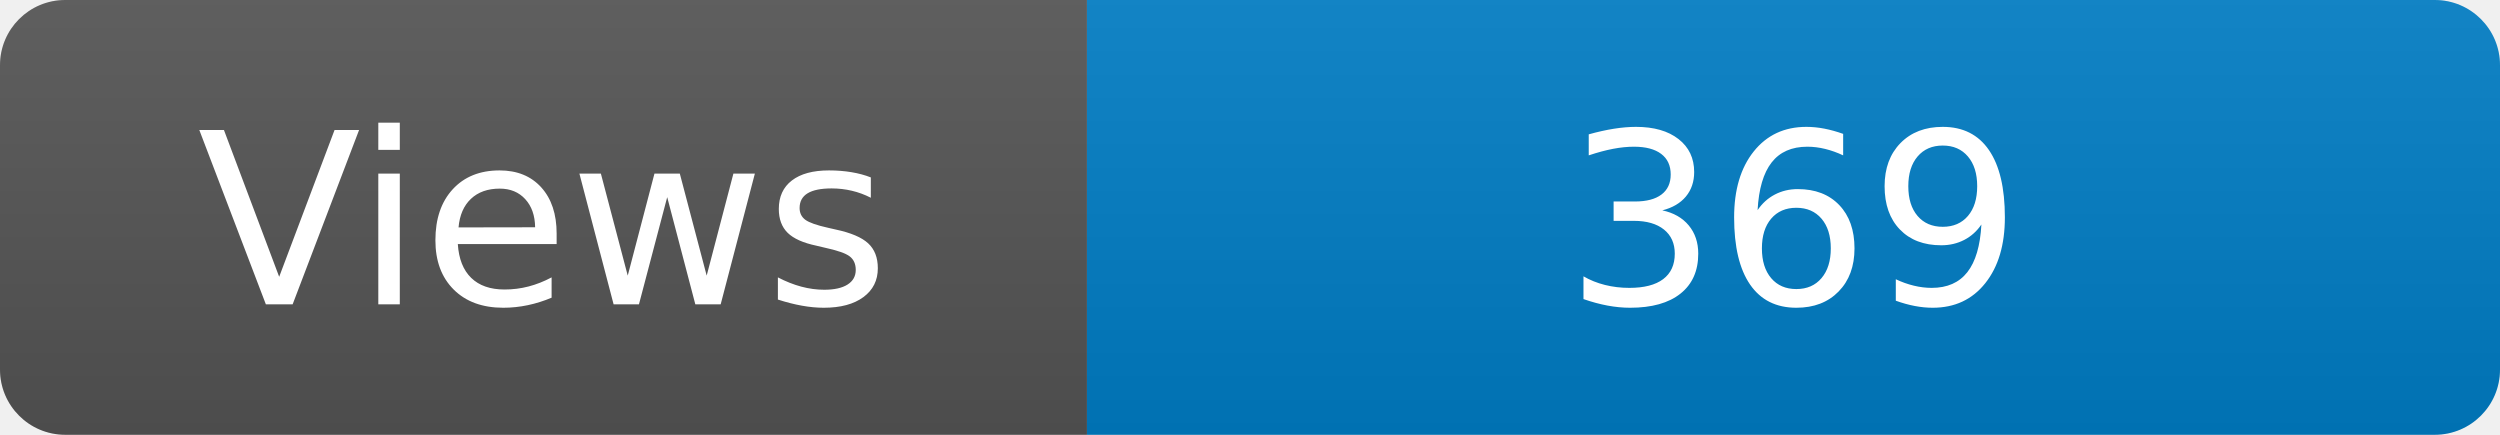
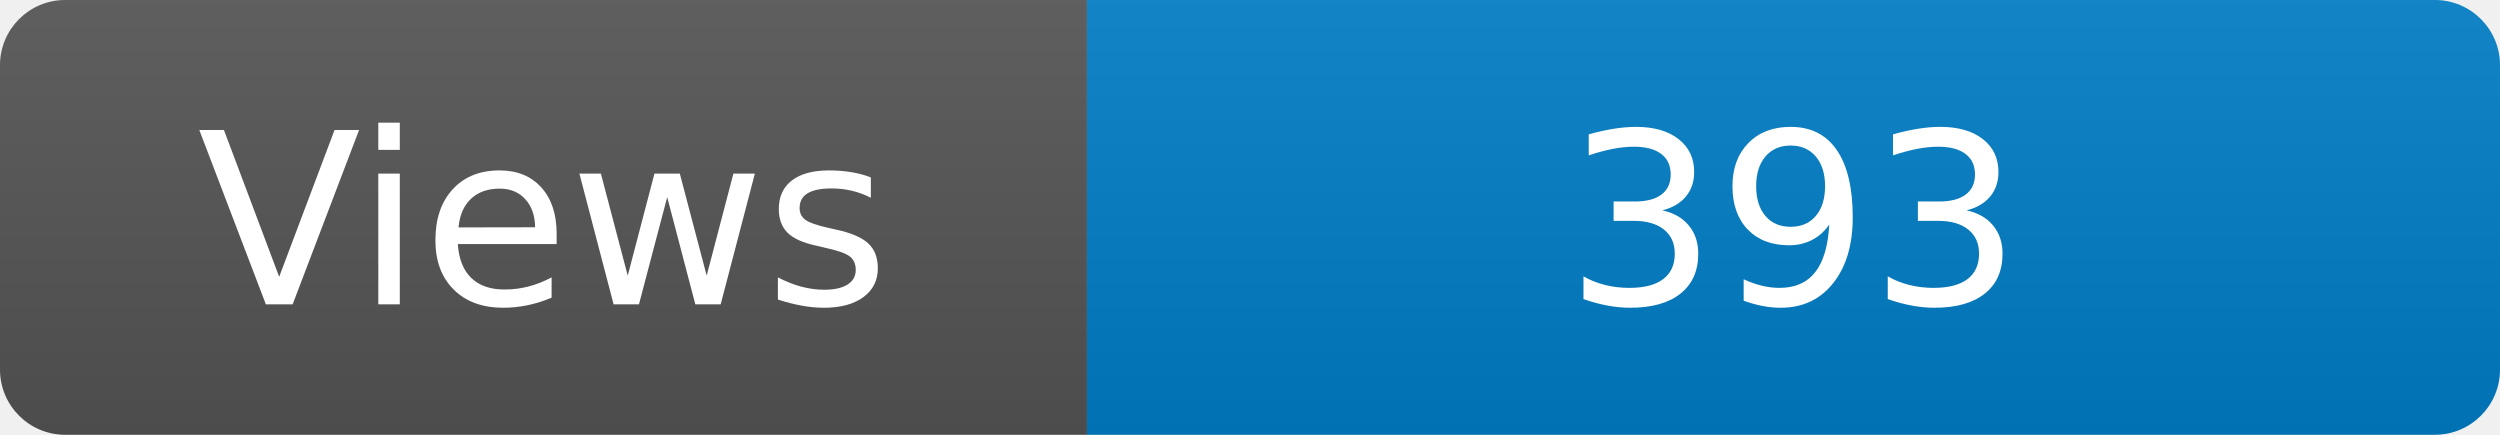
<svg xmlns="http://www.w3.org/2000/svg" width="115" height="20" role="img" aria-label="Maintained?: yes">
  <linearGradient id="s" x2="0" y2="100%">
    <stop offset="0" stop-color="#bbb" stop-opacity=".1" />
    <stop offset="1" stop-opacity=".1" />
  </linearGradient>
  <clipPath id="r">
    <rect width="115" height="20" rx="3" fill="#fff" />
  </clipPath>
  <g clip-path="url(#r)">
    <rect width="50" height="20" fill="#555" />
    <rect x="50" width="160" height="20" fill="#007ec6" />
    <rect width="115" height="20" fill="url(#s)" />
  </g>
  <g fill="#fff" text-anchor="middle" font-family="Verdana,Geneva,DejaVu Sans,sans-serif" font-size="110">
    <text x="250" y="140" transform="scale(.1)" fill="#fff">Views</text>
-     <text x="825" y="140" transform="scale(.1)" fill="#fff">369</text>
+     <text x="825" y="140" transform="scale(.1)" fill="#fff">393</text>
  </g>
</svg>
